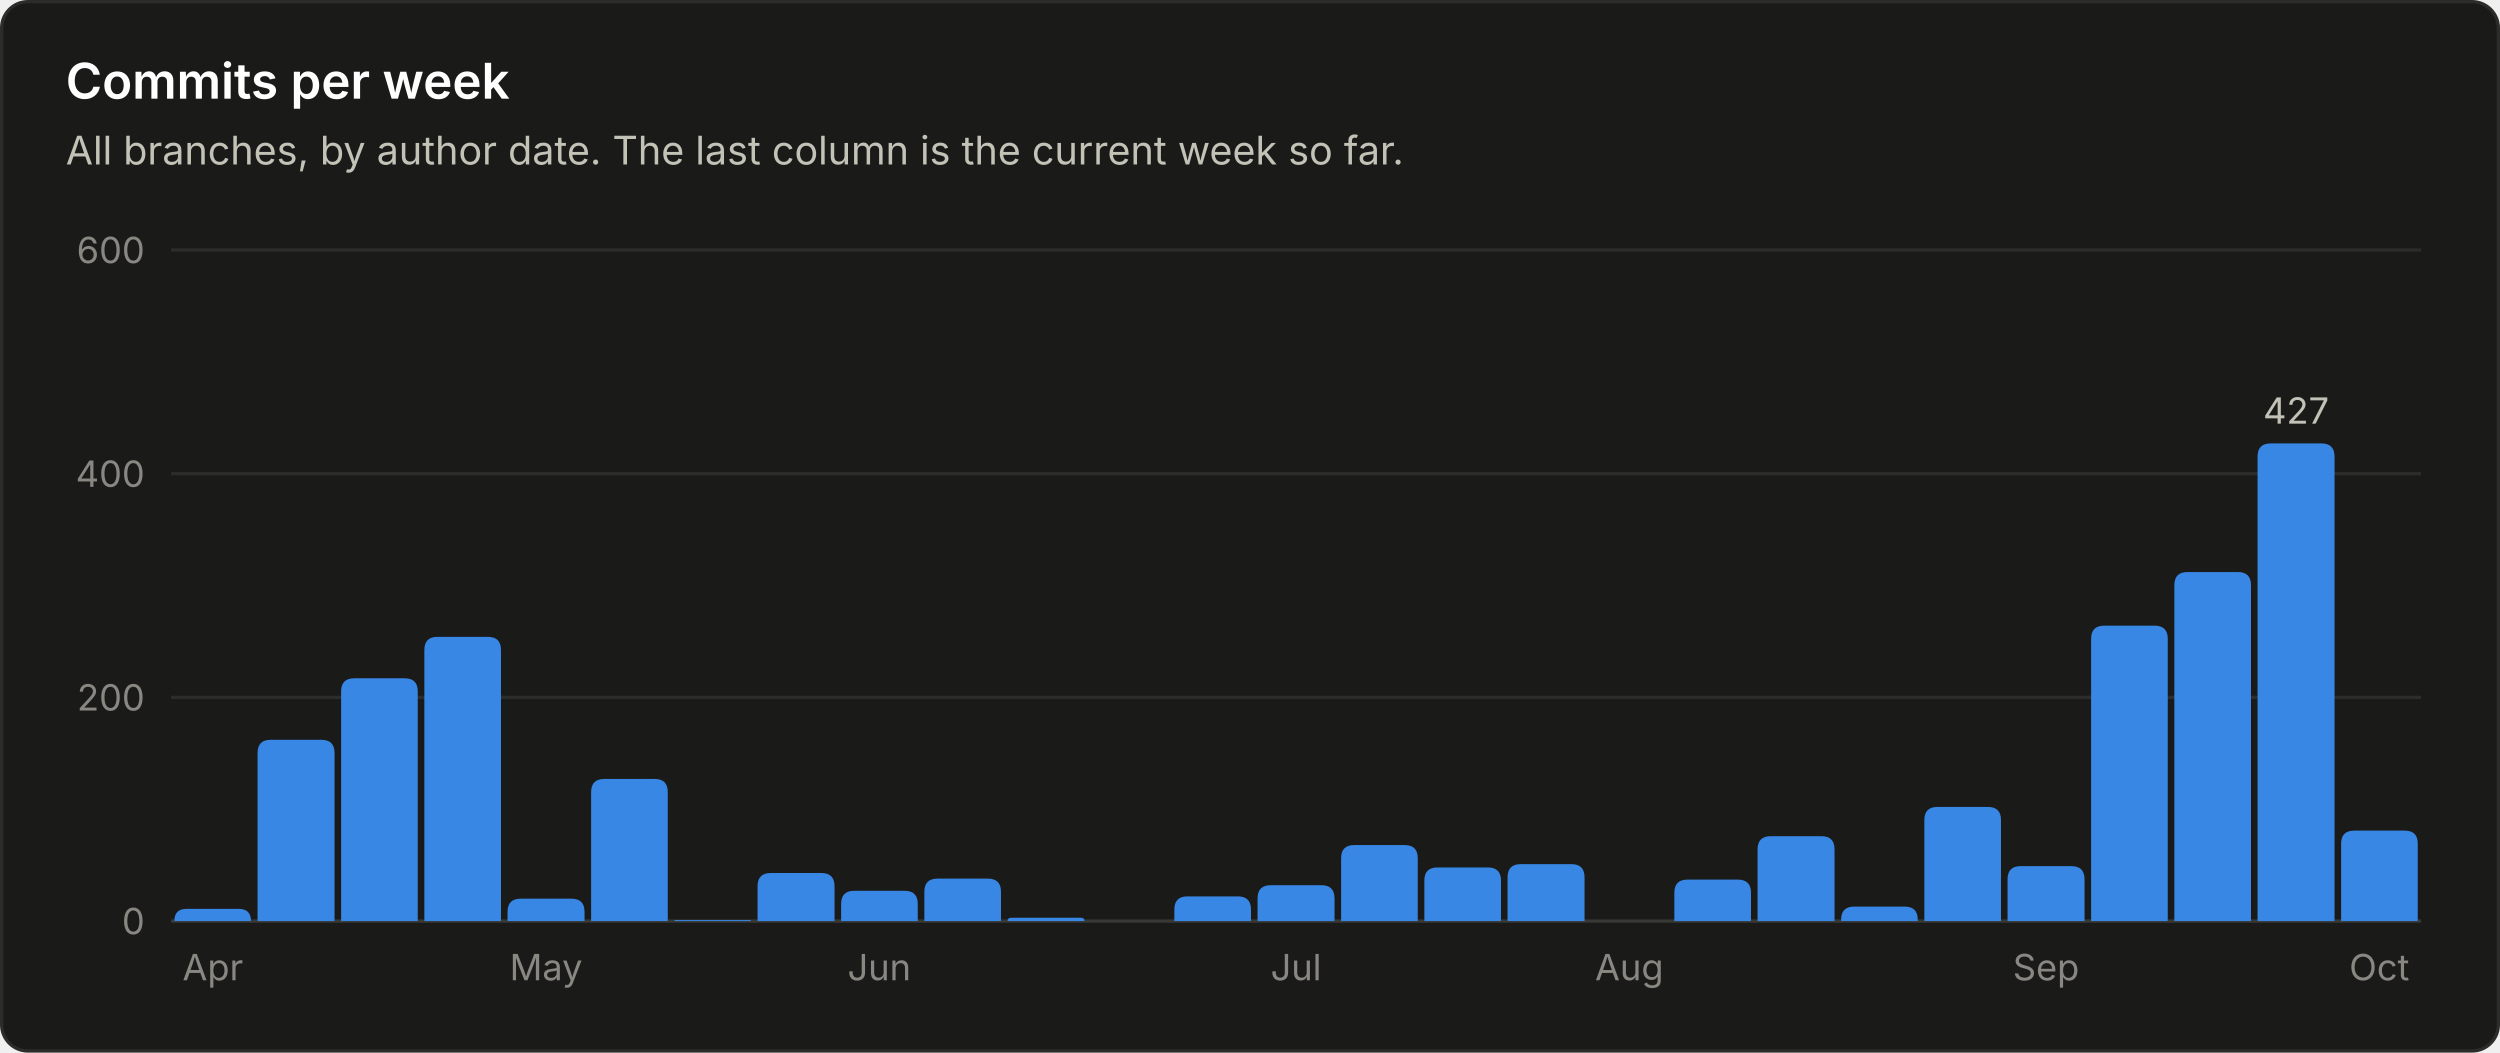
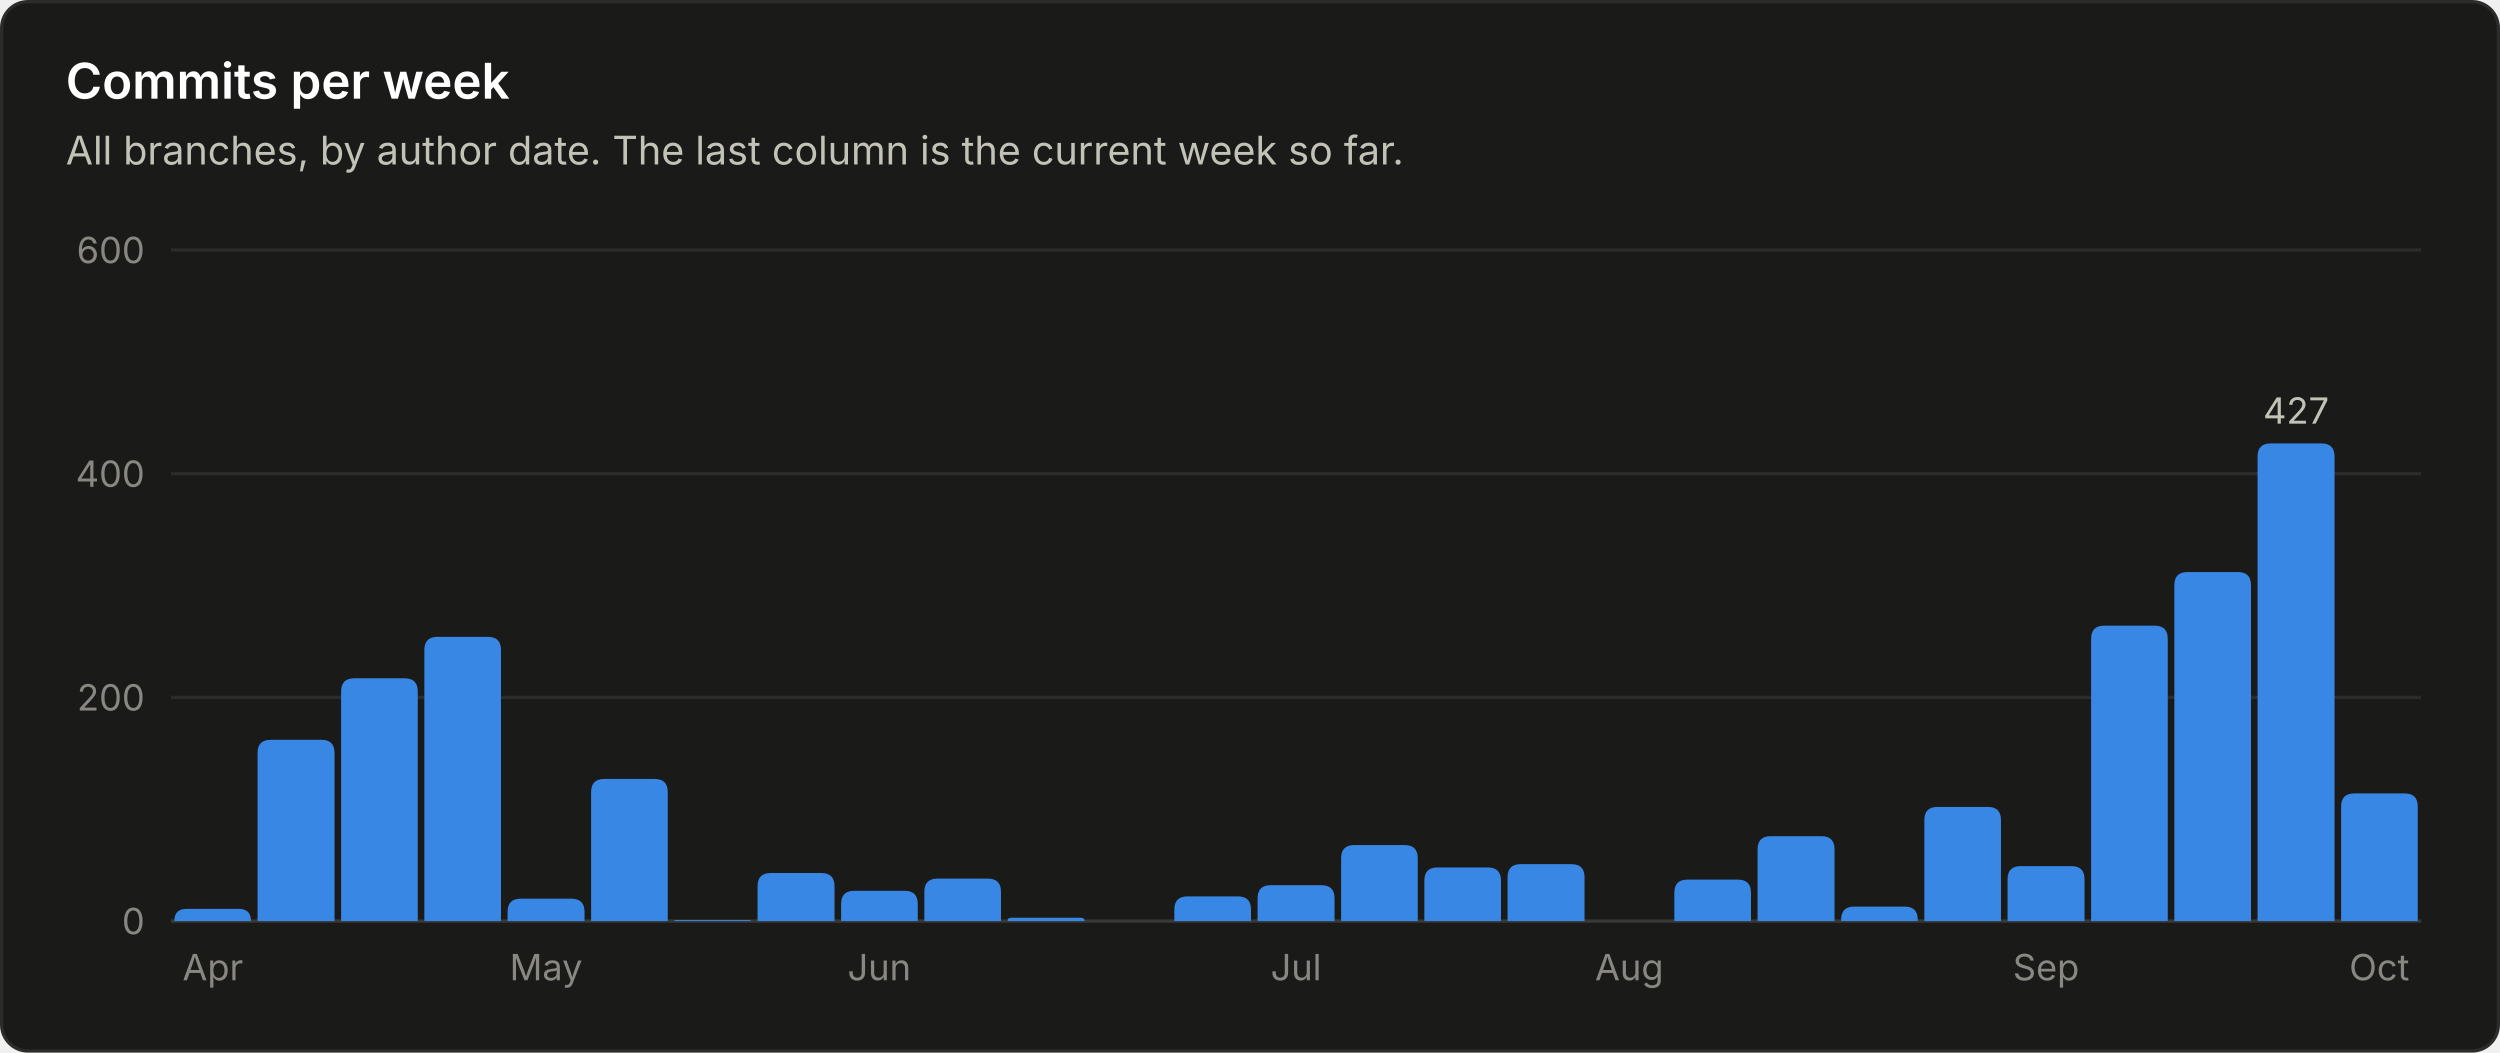
<svg xmlns="http://www.w3.org/2000/svg" viewBox="0 0 760 320" width="760" height="320" role="img" font-family="system-ui, -apple-system, 'Segoe UI', sans-serif">
  <rect x="0.5" y="0.5" width="759" height="319" rx="8" fill="#1a1a19" stroke="#2c2c2a" />
  <text x="20.0" y="30.0" fill="#ffffff" font-size="15" font-weight="600" text-anchor="start">Commits per week</text>
  <text x="20.0" y="50.0" fill="#c3c2b7" font-size="12" font-weight="400" text-anchor="start">All branches, by author date. The last column is the current week so far.</text>
  <line x1="52" y1="280.0" x2="736" y2="280.0" stroke="#383835" stroke-width="1" />
  <text x="44.0" y="284.0" fill="#898781" font-size="11" font-weight="400" text-anchor="end">0</text>
  <line x1="52" y1="212.0" x2="736" y2="212.0" stroke="#2c2c2a" stroke-width="1" />
  <text x="44.0" y="216.0" fill="#898781" font-size="11" font-weight="400" text-anchor="end">200</text>
  <line x1="52" y1="144.0" x2="736" y2="144.0" stroke="#2c2c2a" stroke-width="1" />
  <text x="44.0" y="148.0" fill="#898781" font-size="11" font-weight="400" text-anchor="end">400</text>
  <line x1="52" y1="76.0" x2="736" y2="76.0" stroke="#2c2c2a" stroke-width="1" />
  <text x="44.0" y="80.0" fill="#898781" font-size="11" font-weight="400" text-anchor="end">600</text>
  <path d="M53.0 280.0 V280.0 Q53.0 276.3 56.7 276.3 H72.6 Q76.3 276.3 76.3 280.0 V280.0 Z" fill="#3987e5" />
  <text x="64.7" y="298.0" fill="#898781" font-size="11" font-weight="400" text-anchor="middle">Apr</text>
  <path d="M78.3 280.0 V228.9 Q78.3 224.9 82.3 224.9 H97.7 Q101.7 224.9 101.7 228.9 V280.0 Z" fill="#3987e5" />
  <path d="M103.7 280.0 V210.2 Q103.7 206.2 107.7 206.2 H123.0 Q127.0 206.2 127.0 210.2 V280.0 Z" fill="#3987e5" />
  <path d="M129.0 280.0 V197.6 Q129.0 193.6 133.0 193.6 H148.3 Q152.3 193.6 152.3 197.6 V280.0 Z" fill="#3987e5" />
  <path d="M154.3 280.0 V277.2 Q154.3 273.2 158.3 273.2 H173.7 Q177.7 273.2 177.7 277.2 V280.0 Z" fill="#3987e5" />
  <text x="166.0" y="298.0" fill="#898781" font-size="11" font-weight="400" text-anchor="middle">May</text>
  <path d="M179.7 280.0 V240.8 Q179.7 236.8 183.7 236.8 H199.0 Q203.0 236.8 203.0 240.8 V280.0 Z" fill="#3987e5" />
  <path d="M205.0 280.0 V280.0 Q205.0 279.7 205.3 279.7 H228.0 Q228.3 279.7 228.3 280.0 V280.0 Z" fill="#3987e5" />
  <path d="M230.3 280.0 V269.4 Q230.3 265.4 234.3 265.4 H249.7 Q253.7 265.4 253.7 269.4 V280.0 Z" fill="#3987e5" />
  <path d="M255.7 280.0 V274.8 Q255.7 270.8 259.7 270.8 H275.0 Q279.0 270.8 279.0 274.8 V280.0 Z" fill="#3987e5" />
  <text x="267.3" y="298.0" fill="#898781" font-size="11" font-weight="400" text-anchor="middle">Jun</text>
  <path d="M281.0 280.0 V271.1 Q281.0 267.1 285.0 267.1 H300.3 Q304.3 267.1 304.3 271.1 V280.0 Z" fill="#3987e5" />
  <path d="M306.3 280.0 V280.0 Q306.3 279.0 307.4 279.0 H328.6 Q329.7 279.0 329.7 280.0 V280.0 Z" fill="#3987e5" />
  <path d="M357.0 280.0 V276.5 Q357.0 272.5 361.0 272.5 H376.3 Q380.3 272.5 380.3 276.5 V280.0 Z" fill="#3987e5" />
  <path d="M382.3 280.0 V273.1 Q382.3 269.1 386.3 269.1 H401.7 Q405.7 269.1 405.7 273.1 V280.0 Z" fill="#3987e5" />
  <text x="394.0" y="298.0" fill="#898781" font-size="11" font-weight="400" text-anchor="middle">Jul</text>
  <path d="M407.7 280.0 V260.9 Q407.7 256.9 411.7 256.9 H427.0 Q431.0 256.9 431.0 260.9 V280.0 Z" fill="#3987e5" />
  <path d="M433.0 280.0 V267.7 Q433.0 263.7 437.0 263.7 H452.3 Q456.3 263.7 456.3 267.7 V280.0 Z" fill="#3987e5" />
  <path d="M458.3 280.0 V266.7 Q458.3 262.7 462.3 262.7 H477.7 Q481.7 262.7 481.7 266.7 V280.0 Z" fill="#3987e5" />
  <text x="495.3" y="298.0" fill="#898781" font-size="11" font-weight="400" text-anchor="middle">Aug</text>
  <path d="M509.0 280.0 V271.4 Q509.0 267.4 513.0 267.4 H528.3 Q532.3 267.4 532.3 271.4 V280.0 Z" fill="#3987e5" />
  <path d="M534.3 280.0 V258.2 Q534.3 254.2 538.3 254.2 H553.7 Q557.7 254.2 557.7 258.2 V280.0 Z" fill="#3987e5" />
  <path d="M559.7 280.0 V279.6 Q559.7 275.6 563.7 275.6 H579.0 Q583.0 275.6 583.0 279.6 V280.0 Z" fill="#3987e5" />
  <path d="M585.0 280.0 V249.3 Q585.0 245.3 589.0 245.3 H604.3 Q608.3 245.3 608.3 249.3 V280.0 Z" fill="#3987e5" />
  <path d="M610.3 280.0 V267.3 Q610.3 263.3 614.3 263.3 H629.7 Q633.7 263.3 633.7 267.3 V280.0 Z" fill="#3987e5" />
  <text x="622.0" y="298.0" fill="#898781" font-size="11" font-weight="400" text-anchor="middle">Sep</text>
  <path d="M635.7 280.0 V194.2 Q635.7 190.2 639.7 190.2 H655.0 Q659.0 190.2 659.0 194.2 V280.0 Z" fill="#3987e5" />
  <path d="M661.0 280.0 V177.9 Q661.0 173.9 665.0 173.9 H680.3 Q684.3 173.9 684.3 177.9 V280.0 Z" fill="#3987e5" />
  <path d="M686.3 280.0 V138.8 Q686.3 134.8 690.3 134.8 H705.7 Q709.7 134.8 709.7 138.8 V280.0 Z" fill="#3987e5" />
  <text x="698.0" y="128.8" fill="#c3c2b7" font-size="11" font-weight="400" text-anchor="middle">427</text>
-   <path d="M711.7 280.0 V256.5 Q711.7 252.5 715.7 252.5 H731.0 Q735.0 252.5 735.0 256.5 V280.0 Z" fill="#3987e5" />
+   <path d="M711.7 280.0 V245.2 Q711.7 241.2 715.7 241.2 H731.0 Q735.0 241.2 735.0 245.2 V280.0 Z" fill="#3987e5" />
  <text x="723.3" y="298.0" fill="#898781" font-size="11" font-weight="400" text-anchor="middle">Oct</text>
</svg>
